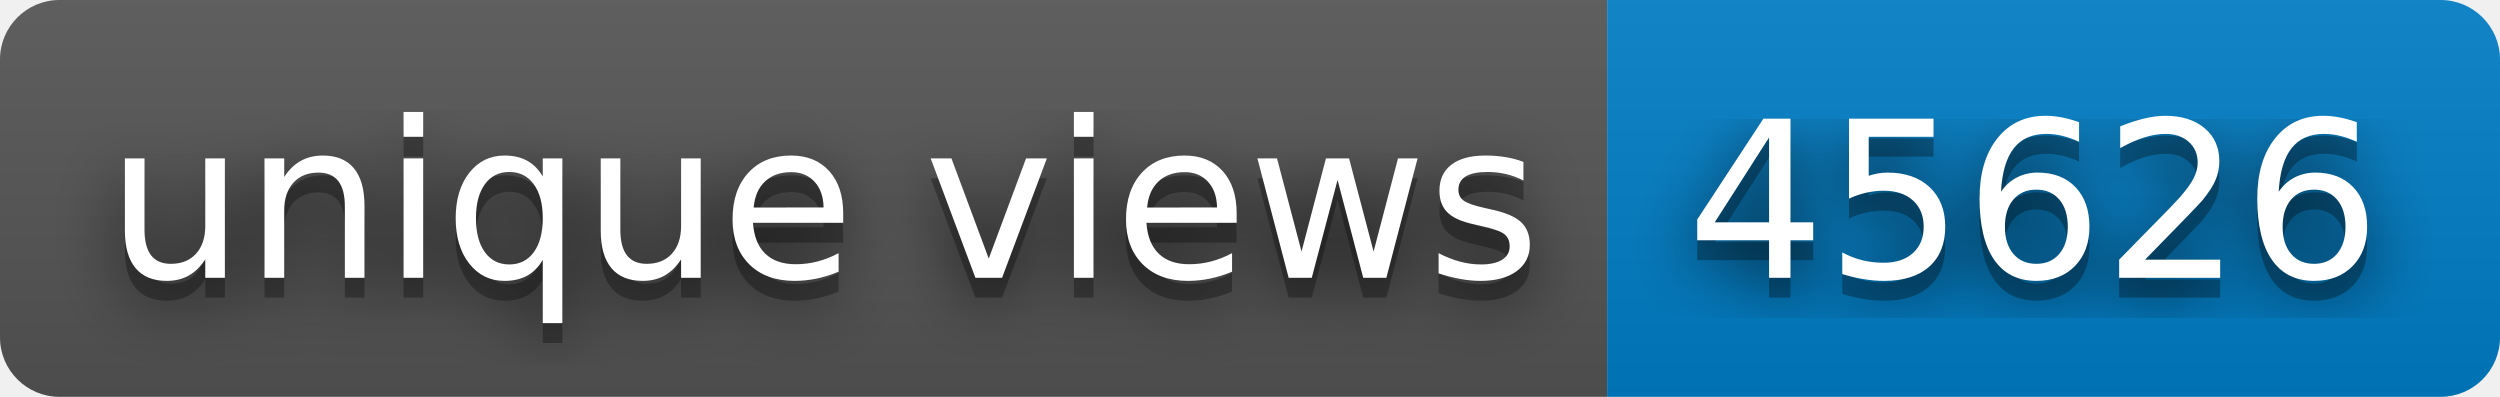
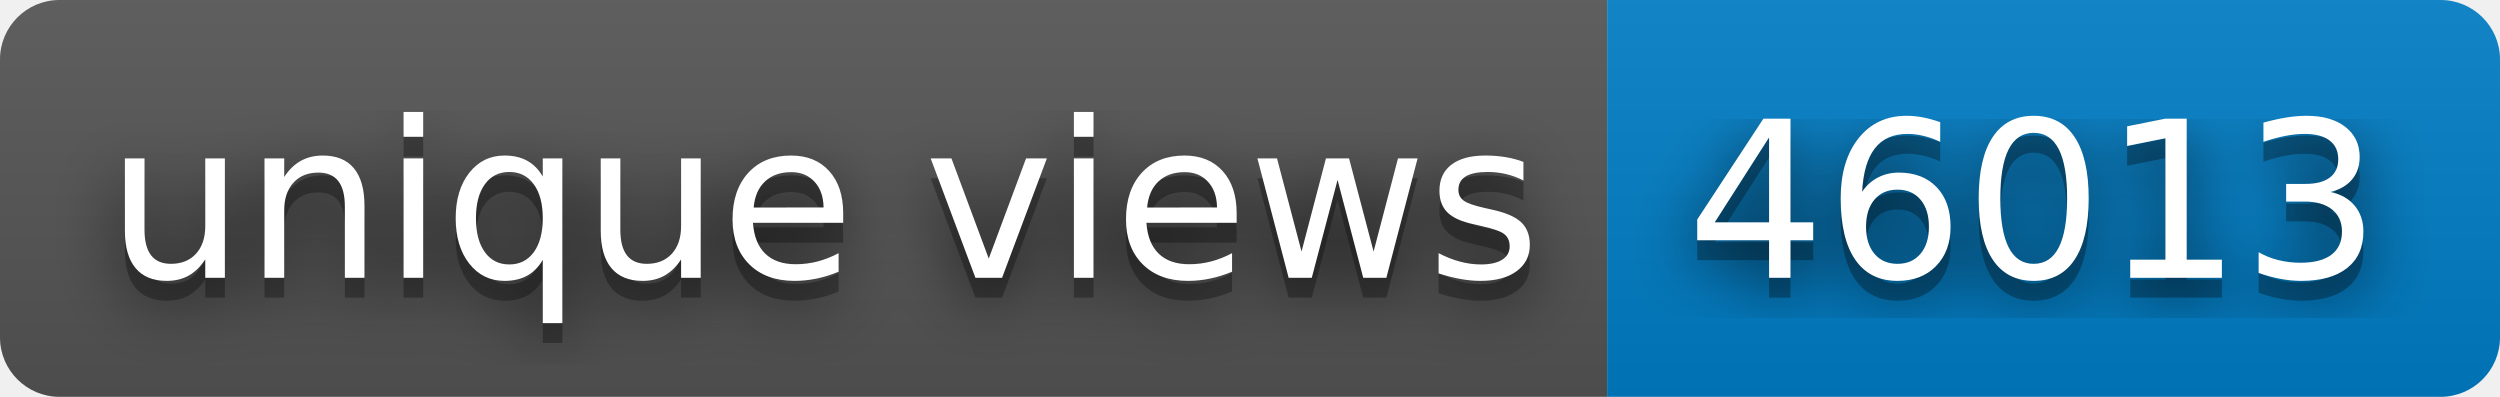
- <svg xmlns="http://www.w3.org/2000/svg" width="126" height="20" role="img" aria-label="unique views: 45626">
+ <svg xmlns="http://www.w3.org/2000/svg" width="126" height="20" role="img" aria-label="unique views: 46013">
  <filter id="blur">
    <feGaussianBlur stdDeviation="16" />
  </filter>
  <linearGradient id="s" x2="0" y2="100%">
    <stop offset="0" stop-color="#bbb" stop-opacity=".1" />
    <stop offset="1" stop-opacity=".1" />
  </linearGradient>
  <clipPath id="r">
    <rect width="126" height="20" rx="3" />
  </clipPath>
  <g clip-path="url(#r)">
    <rect width="81" height="20" fill="#555" />
    <rect x="81" width="45" height="20" fill="#007ec6" />
    <rect width="126" height="20" fill="url(#s)" />
  </g>
  <g fill="#fff" text-anchor="middle" font-family="Verdana,Geneva,DejaVu Sans,sans-serif" text-rendering="geometricPrecision" font-size="110">
    <g transform="scale(.1)">
      <g aria-hidden="true" fill="#010101">
        <text x="415" y="150" fill-opacity=".8" filter="url(#blur)" textLength="710">unique views</text>
        <text x="415" y="150" fill-opacity=".3" textLength="710">unique views</text>
      </g>
      <text x="415" y="140" textLength="710">unique views</text>
    </g>
    <g transform="scale(.1)">
      <g aria-hidden="true" fill="#010101">
-         <text x="1025" y="150" fill-opacity=".8" filter="url(#blur)" textLength="350">45626</text>
-         <text x="1025" y="150" fill-opacity=".3" textLength="350">45626</text>
+         <text x="1025" y="150" fill-opacity=".8" filter="url(#blur)" textLength="350">46013</text>
+         <text x="1025" y="150" fill-opacity=".3" textLength="350">46013</text>
      </g>
-       <text x="1025" y="140" textLength="350">45626</text>
+       <text x="1025" y="140" textLength="350">46013</text>
    </g>
  </g>
</svg>
